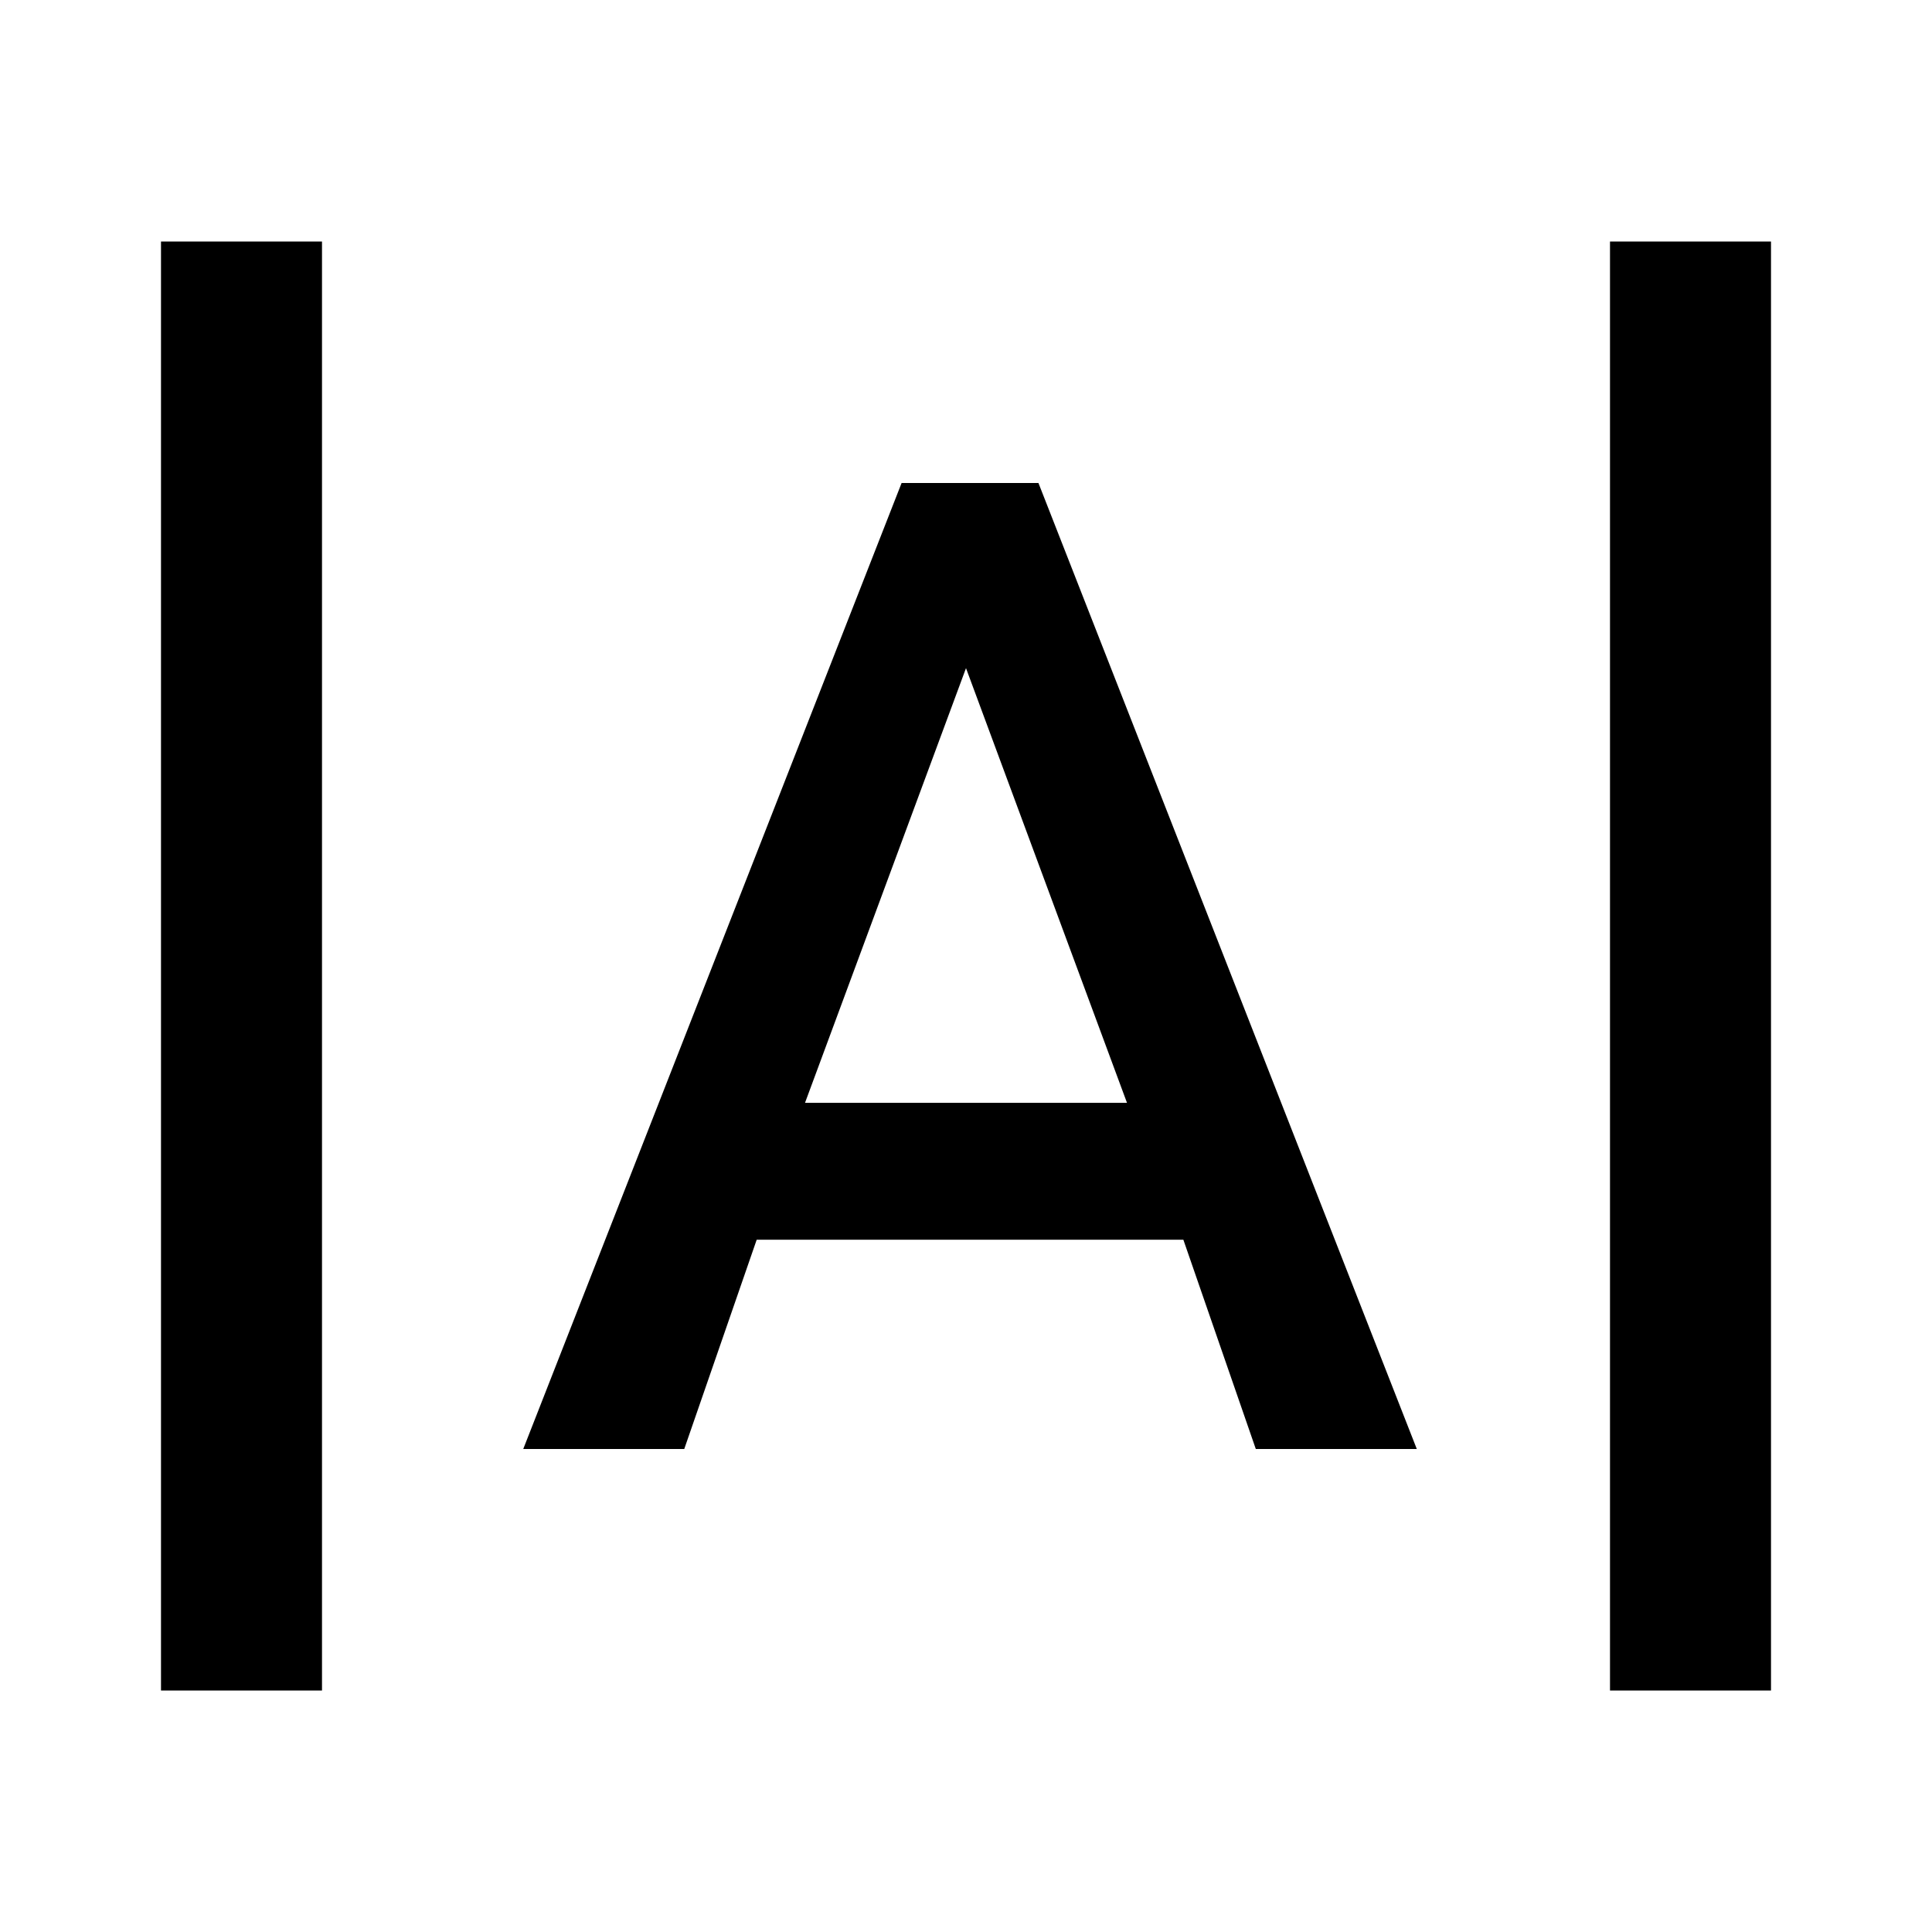
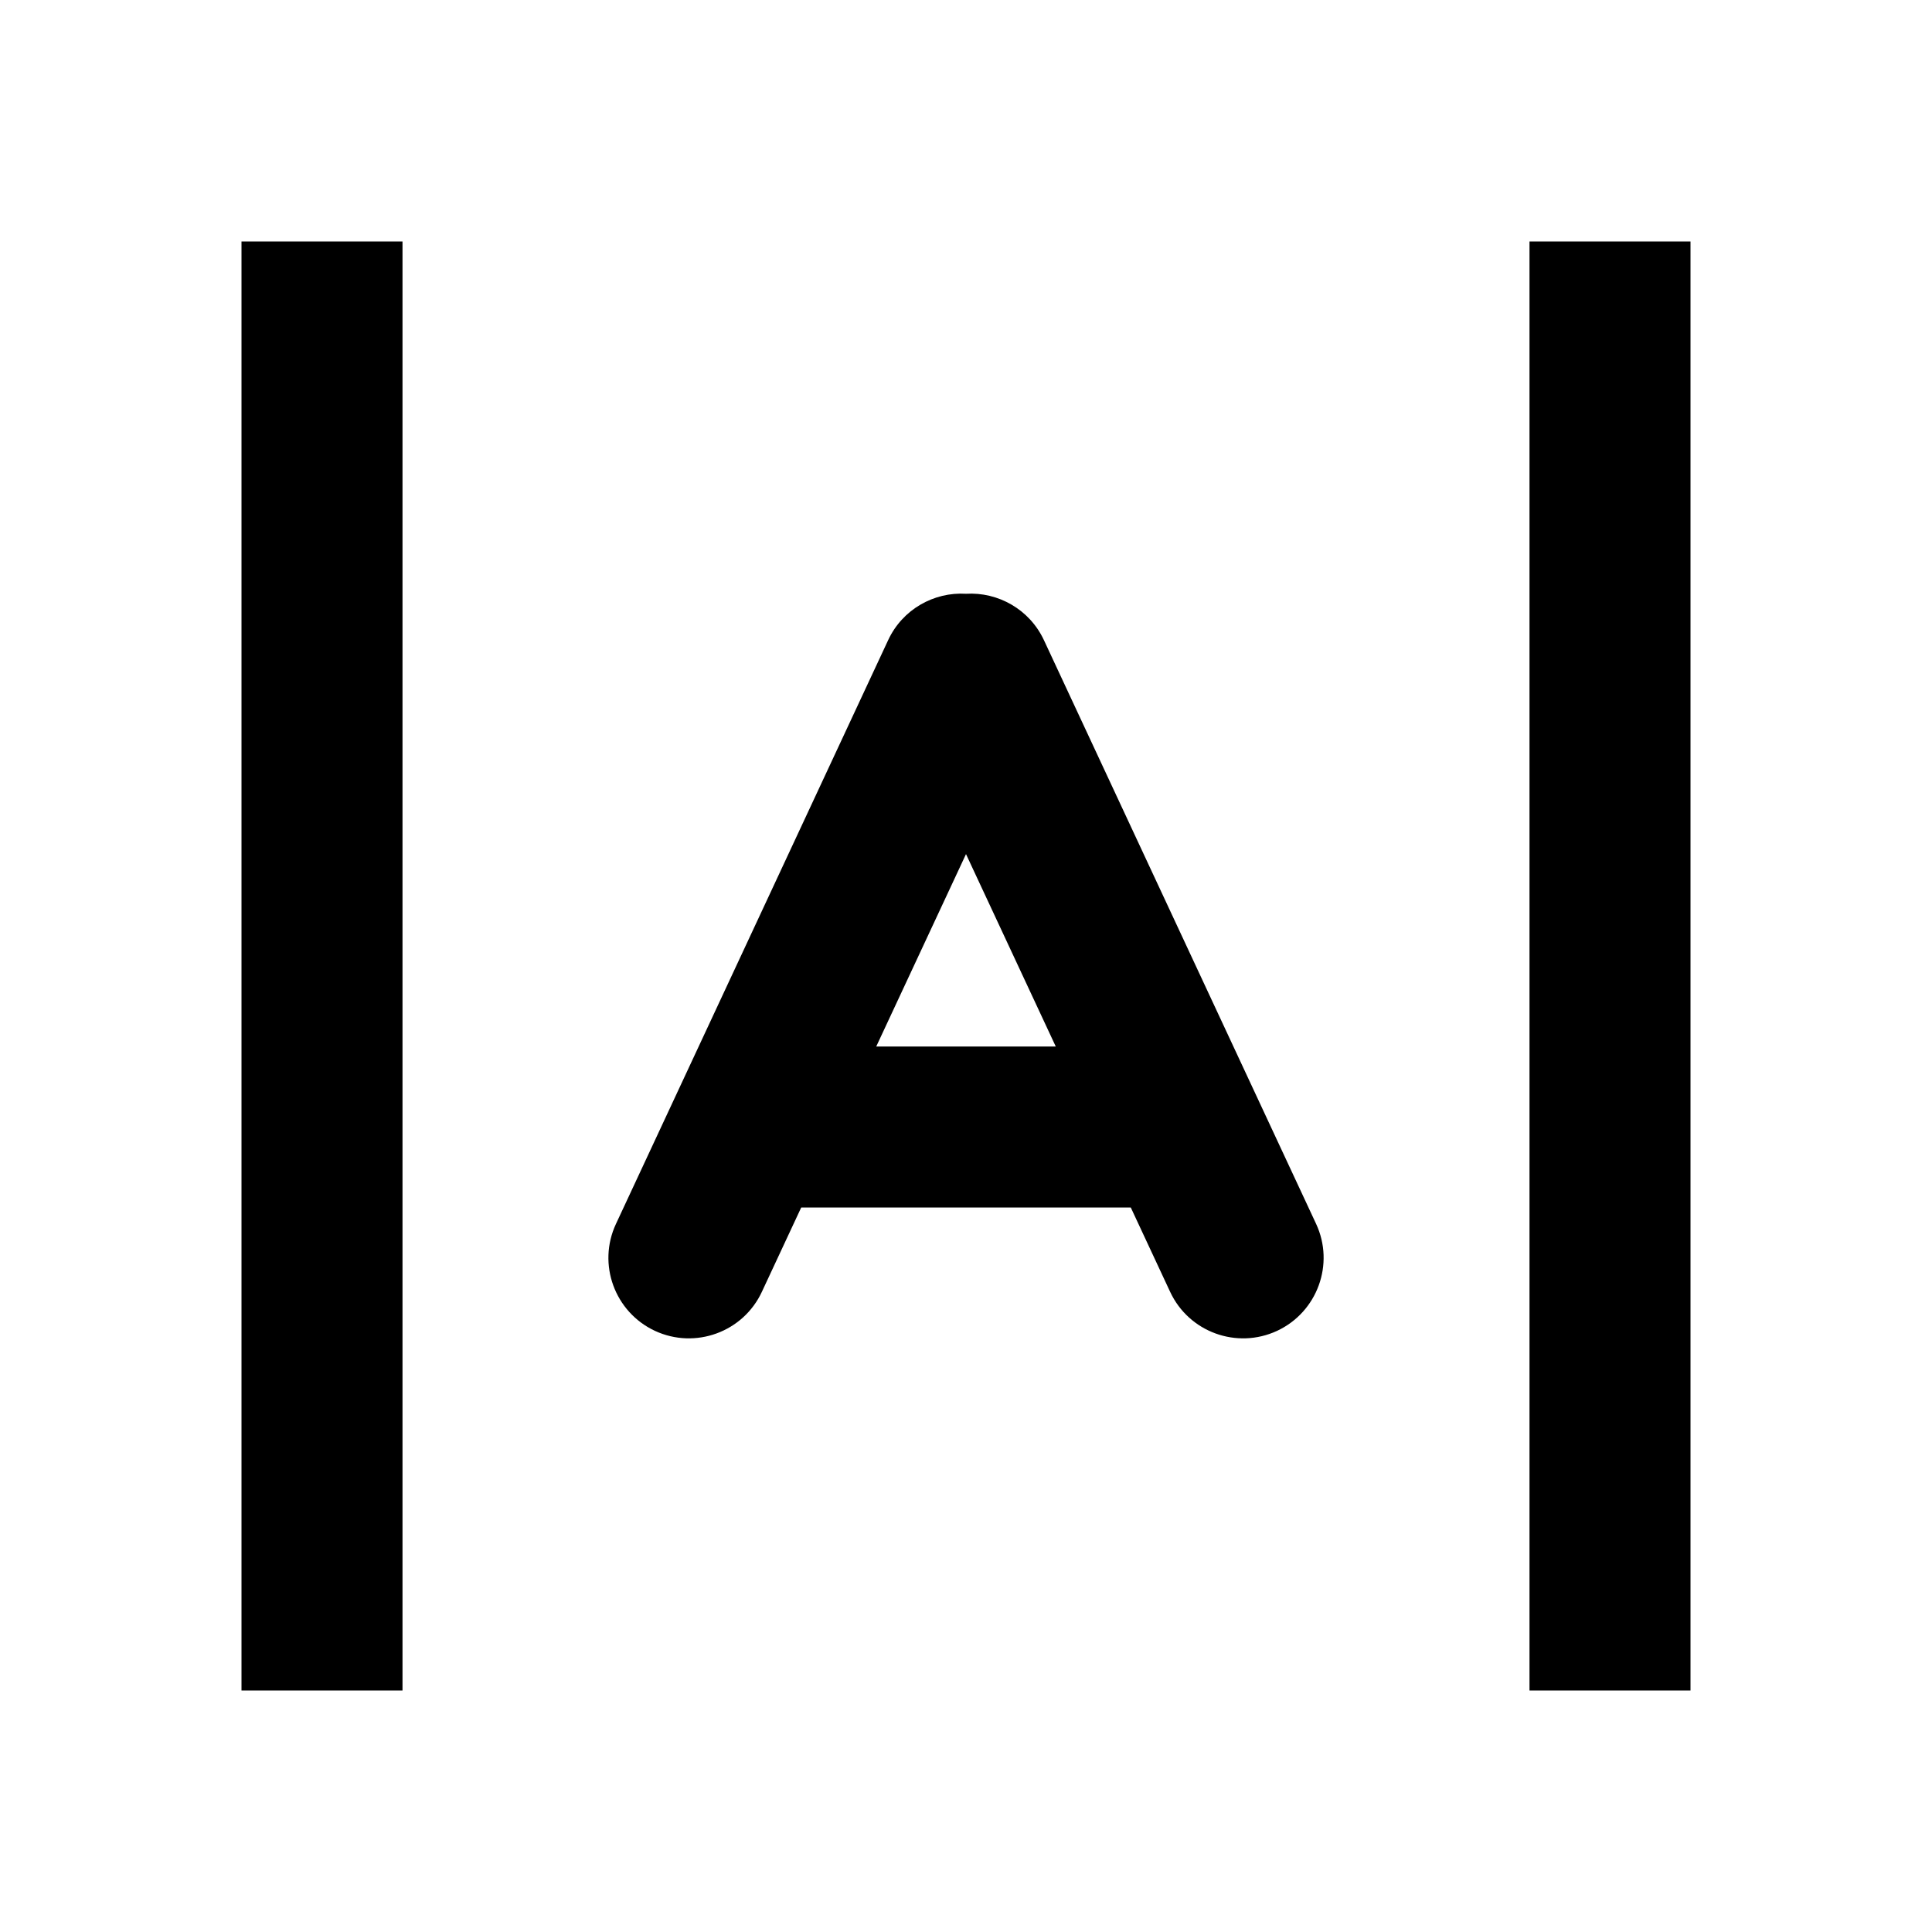
- <svg xmlns="http://www.w3.org/2000/svg" viewBox="0 0 24 24">
-   <path d="M22 3v18h-2V3zM4 3v18H2V3zm6 10.7h4l-2-5.4zM11.2 6h1.7l4.7 12h-2l-.9-2.6H9.4L8.5 18h-2z" />
+ <svg xmlns="http://www.w3.org/2000/svg" width="24" height="24" viewBox="0 0 24 24" fill="none">
+   <path d="M19 21H21V3H19L19 21Z" fill="#000000" />
+   <path d="M5 21H3V3H5L5 21Z" fill="#000000" />
+   <path fill-rule="evenodd" clip-rule="evenodd" d="M9.464 16.048L9.953 15H14.047L14.536 16.048C14.769 16.548 15.364 16.765 15.865 16.532C16.365 16.298 16.582 15.703 16.349 15.203L12.968 7.952C12.789 7.569 12.398 7.352 12 7.376C11.602 7.352 11.211 7.569 11.033 7.952L7.652 15.203C7.418 15.703 7.635 16.298 8.135 16.532C8.636 16.765 9.231 16.548 9.464 16.048ZM12 10.61L10.885 13H13.115L12 10.61Z" fill="#000000" />
</svg>
